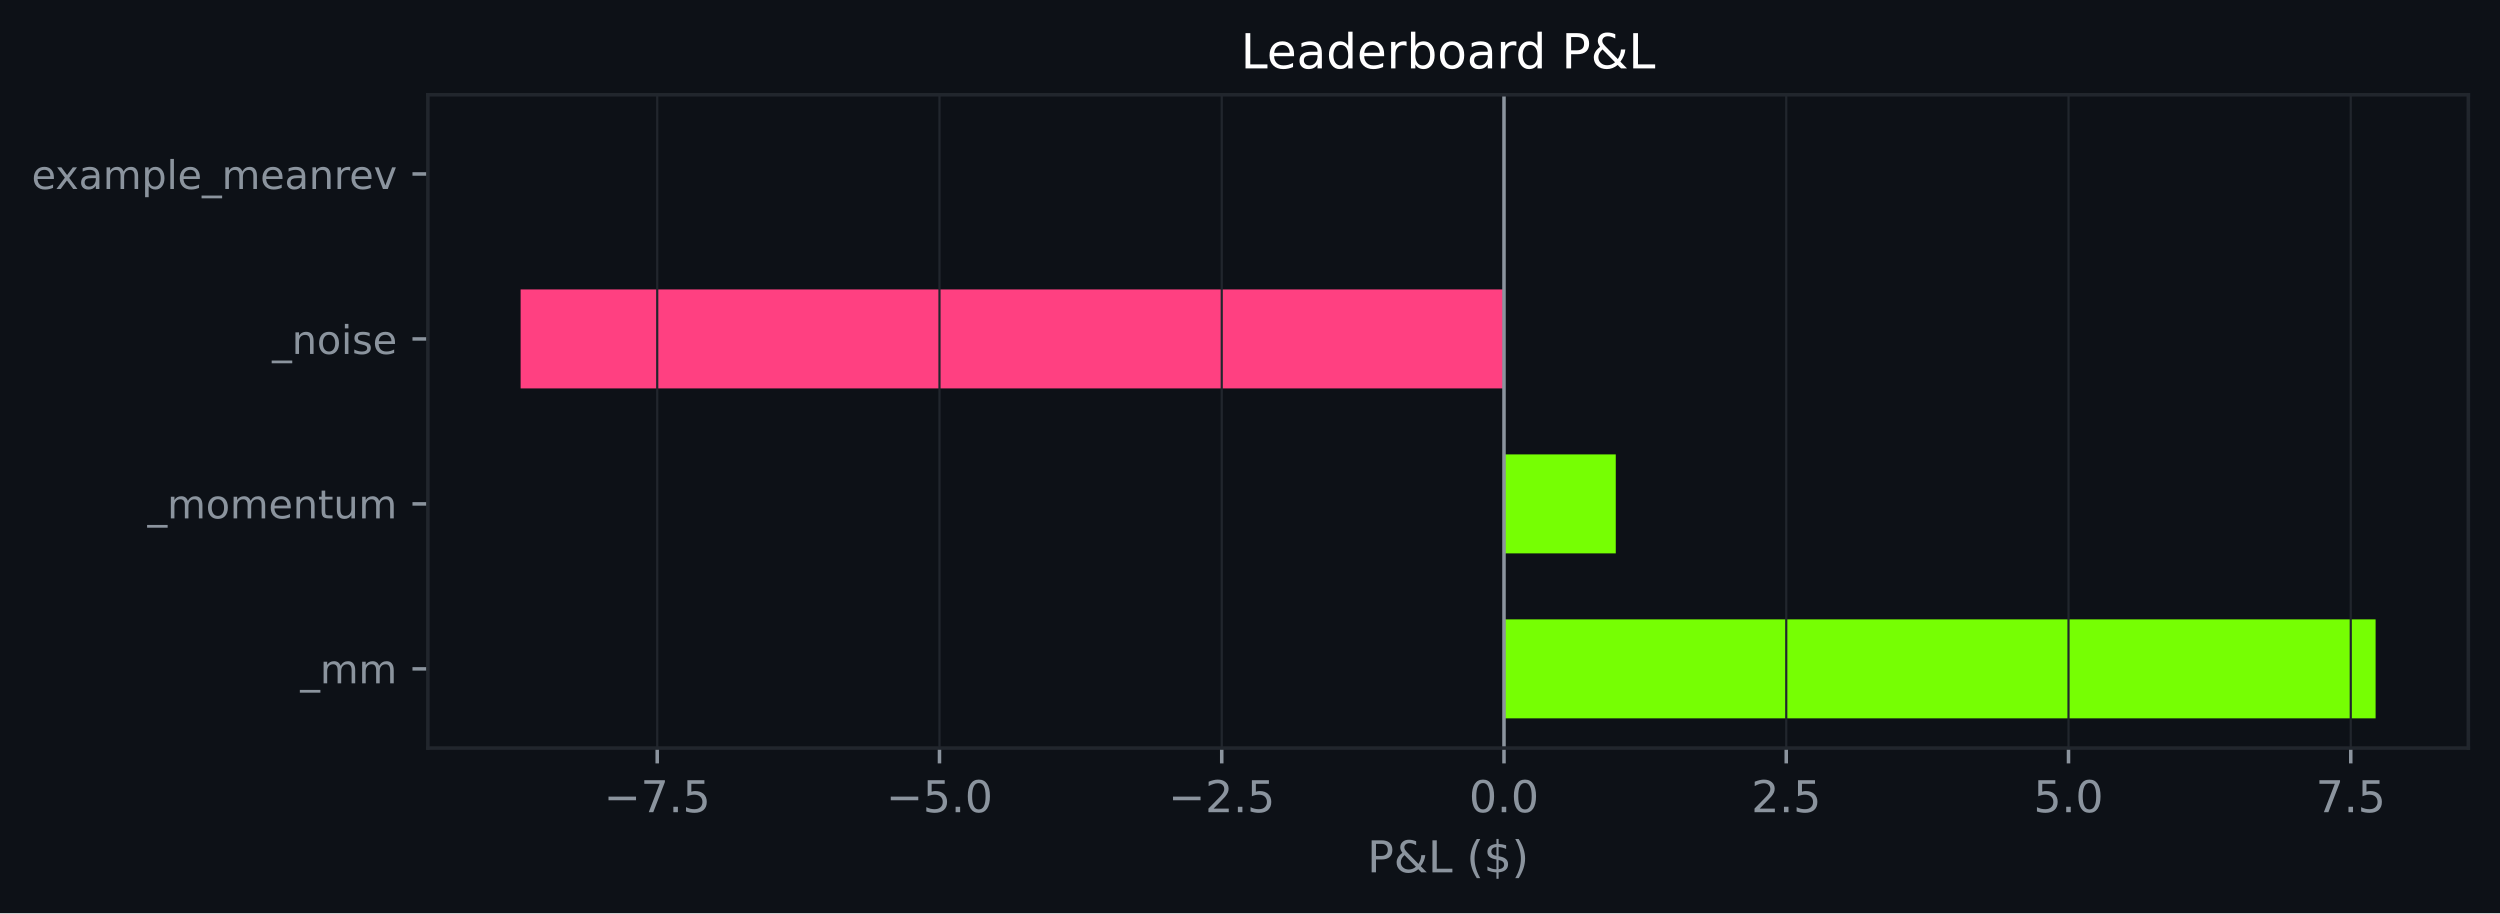
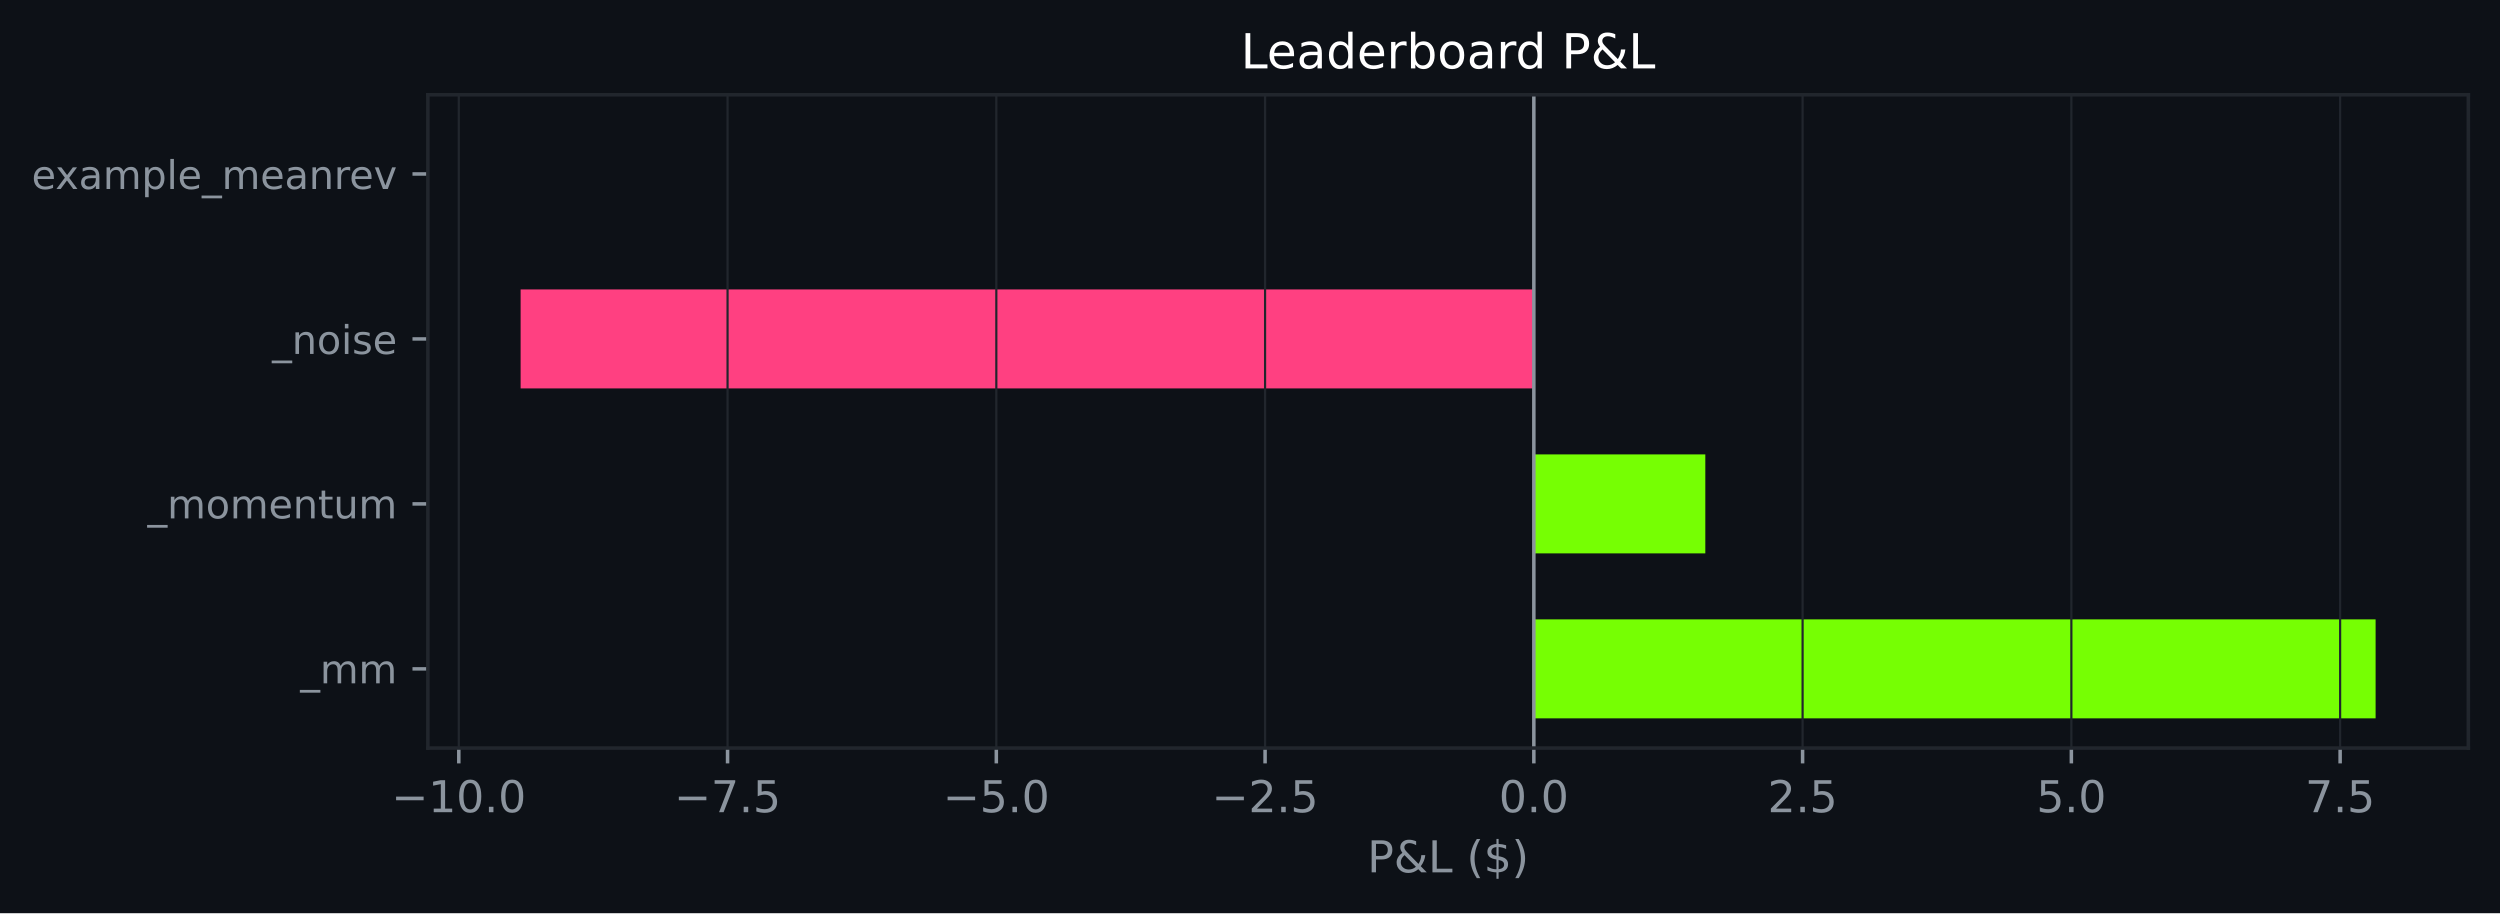
<svg xmlns="http://www.w3.org/2000/svg" xmlns:xlink="http://www.w3.org/1999/xlink" width="568.676pt" height="207.715pt" viewBox="0 0 568.676 207.715" version="1.1">
  <defs>
    <style type="text/css">*{stroke-linejoin: round; stroke-linecap: butt}</style>
  </defs>
  <g id="figure_1">
    <g id="patch_1">
      <path d="M 0 207.715  L 568.676 207.715  L 568.676 0  L 0 0  z " style="fill: #0d1117" />
    </g>
    <g id="axes_1">
      <g id="patch_2">
        <path d="M 97.326 170.158  L 561.476 170.158  L 561.476 21.558  L 97.326 21.558  z " style="fill: #0d1117" />
      </g>
      <g id="patch_3">
-         <path d="M 342.114 163.404  L 540.379 163.404  L 540.379 140.889  L 342.114 140.889  z " clip-path="url(#p662c29bb4c)" style="fill: #76ff03" />
+         <path d="M 348.903 163.404  L 540.379 163.404  L 540.379 140.889  L 348.903 140.889  z " clip-path="url(#pf108afb379)" style="fill: #76ff03" />
      </g>
      <g id="patch_4">
-         <path d="M 342.114 125.878  L 367.539 125.878  L 367.539 103.363  L 342.114 103.363  z " clip-path="url(#p662c29bb4c)" style="fill: #76ff03" />
+         <path d="M 348.903 125.878  L 387.908 125.878  L 387.908 103.363  L 348.903 103.363  z " clip-path="url(#pf108afb379)" style="fill: #76ff03" />
      </g>
      <g id="patch_5">
-         <path d="M 342.114 88.353  L 118.424 88.353  L 118.424 65.838  L 342.114 65.838  z " clip-path="url(#p662c29bb4c)" style="fill: #ff4081" />
+         <path d="M 348.903 88.353  L 118.424 88.353  L 118.424 65.838  L 348.903 65.838  z " clip-path="url(#pf108afb379)" style="fill: #ff4081" />
      </g>
      <g id="patch_6">
-         <path d="M 342.114 50.828  L 342.114 50.828  L 342.114 28.313  L 342.114 28.313  z " clip-path="url(#p662c29bb4c)" style="fill: #76ff03" />
+         <path d="M 348.903 50.828  L 348.903 50.828  L 348.903 28.313  L 348.903 28.313  z " clip-path="url(#pf108afb379)" style="fill: #76ff03" />
      </g>
      <g id="matplotlib.axis_1">
        <g id="xtick_1">
          <g id="line2d_1">
-             <path d="M 149.499 170.158  L 149.499 21.558  " clip-path="url(#p662c29bb4c)" style="fill: none; stroke: #21262d; stroke-width: 0.5; stroke-linecap: square" />
+             <path d="M 104.363 170.158  L 104.363 21.558  " clip-path="url(#pf108afb379)" style="fill: none; stroke: #21262d; stroke-width: 0.5; stroke-linecap: square" />
          </g>
          <g id="line2d_2">
            <defs>
-               <path id="mfa75dce098" d="M 0 0  L 0 3.5  " style="stroke: #8b949e; stroke-width: 0.8" />
+               <path id="mc7e97e6c3d" d="M 0 0  L 0 3.5  " style="stroke: #8b949e; stroke-width: 0.8" />
            </defs>
            <g>
-               <use xlink:href="#mfa75dce098" x="149.499" y="170.158" style="fill: #8b949e; stroke: #8b949e; stroke-width: 0.8" />
+               <use xlink:href="#mc7e97e6c3d" x="104.363" y="170.158" style="fill: #8b949e; stroke: #8b949e; stroke-width: 0.8" />
            </g>
          </g>
          <g id="text_1">
-             <g style="fill: #8b949e" transform="translate(137.3577 184.7567) scale(0.1 -0.1)">
+             <g style="fill: #8b949e" transform="translate(89.04024 184.7567) scale(0.1 -0.1)">
              <defs>
                <path id="DejaVuSans-2212" d="M 678 2272  L 4684 2272  L 4684 1741  L 678 1741  L 678 2272  z " transform="scale(0.015625)" />
+                 <path id="DejaVuSans-31" d="M 794 531  L 1825 531  L 1825 4091  L 703 3866  L 703 4441  L 1819 4666  L 2450 4666  L 2450 531  L 3481 531  L 3481 0  L 794 0  L 794 531  z " transform="scale(0.015625)" />
+                 <path id="DejaVuSans-30" d="M 2034 4250  Q 1547 4250 1301 3770  Q 1056 3291 1056 2328  Q 1056 1369 1301 889  Q 1547 409 2034 409  Q 2525 409 2770 889  Q 3016 1369 3016 2328  Q 3016 3291 2770 3770  Q 2525 4250 2034 4250  z M 2034 4750  Q 2819 4750 3233 4129  Q 3647 3509 3647 2328  Q 3647 1150 3233 529  Q 2819 -91 2034 -91  Q 1250 -91 836 529  Q 422 1150 422 2328  Q 422 3509 836 4129  Q 1250 4750 2034 4750  z " transform="scale(0.015625)" />
+                 <path id="DejaVuSans-2e" d="M 684 794  L 1344 794  L 1344 0  L 684 0  L 684 794  z " transform="scale(0.015625)" />
+               </defs>
+               <use xlink:href="#DejaVuSans-2212" />
+               <use xlink:href="#DejaVuSans-31" transform="translate(83.78906 0)" />
+               <use xlink:href="#DejaVuSans-30" transform="translate(147.4121 0)" />
+               <use xlink:href="#DejaVuSans-2e" transform="translate(211.0352 0)" />
+               <use xlink:href="#DejaVuSans-30" transform="translate(242.8223 0)" />
+             </g>
+           </g>
+         </g>
+         <g id="xtick_2">
+           <g id="line2d_3">
+             <path d="M 165.498 170.158  L 165.498 21.558  " clip-path="url(#pf108afb379)" style="fill: none; stroke: #21262d; stroke-width: 0.5; stroke-linecap: square" />
+           </g>
+           <g id="line2d_4">
+             <g>
+               <use xlink:href="#mc7e97e6c3d" x="165.498" y="170.158" style="fill: #8b949e; stroke: #8b949e; stroke-width: 0.8" />
+             </g>
+           </g>
+           <g id="text_2">
+             <g style="fill: #8b949e" transform="translate(153.3566 184.7567) scale(0.1 -0.1)">
+               <defs>
                <path id="DejaVuSans-37" d="M 525 4666  L 3525 4666  L 3525 4397  L 1831 0  L 1172 0  L 2766 4134  L 525 4134  L 525 4666  z " transform="scale(0.015625)" />
-                 <path id="DejaVuSans-2e" d="M 684 794  L 1344 794  L 1344 0  L 684 0  L 684 794  z " transform="scale(0.015625)" />
                <path id="DejaVuSans-35" d="M 691 4666  L 3169 4666  L 3169 4134  L 1269 4134  L 1269 2991  Q 1406 3038 1543 3061  Q 1681 3084 1819 3084  Q 2600 3084 3056 2656  Q 3513 2228 3513 1497  Q 3513 744 3044 326  Q 2575 -91 1722 -91  Q 1428 -91 1123 -41  Q 819 9 494 109  L 494 744  Q 775 591 1075 516  Q 1375 441 1709 441  Q 2250 441 2565 725  Q 2881 1009 2881 1497  Q 2881 1984 2565 2268  Q 2250 2553 1709 2553  Q 1456 2553 1204 2497  Q 953 2441 691 2322  L 691 4666  z " transform="scale(0.015625)" />
              </defs>
              <use xlink:href="#DejaVuSans-2212" />
              <use xlink:href="#DejaVuSans-37" transform="translate(83.78906 0)" />
              <use xlink:href="#DejaVuSans-2e" transform="translate(147.4121 0)" />
              <use xlink:href="#DejaVuSans-35" transform="translate(179.1992 0)" />
            </g>
          </g>
        </g>
-         <g id="xtick_2">
-           <g id="line2d_3">
-             <path d="M 213.704 170.158  L 213.704 21.558  " clip-path="url(#p662c29bb4c)" style="fill: none; stroke: #21262d; stroke-width: 0.5; stroke-linecap: square" />
-           </g>
-           <g id="line2d_4">
-             <g>
-               <use xlink:href="#mfa75dce098" x="213.704" y="170.158" style="fill: #8b949e; stroke: #8b949e; stroke-width: 0.8" />
-             </g>
-           </g>
-           <g id="text_2">
-             <g style="fill: #8b949e" transform="translate(201.5626 184.7567) scale(0.1 -0.1)">
-               <defs>
-                 <path id="DejaVuSans-30" d="M 2034 4250  Q 1547 4250 1301 3770  Q 1056 3291 1056 2328  Q 1056 1369 1301 889  Q 1547 409 2034 409  Q 2525 409 2770 889  Q 3016 1369 3016 2328  Q 3016 3291 2770 3770  Q 2525 4250 2034 4250  z M 2034 4750  Q 2819 4750 3233 4129  Q 3647 3509 3647 2328  Q 3647 1150 3233 529  Q 2819 -91 2034 -91  Q 1250 -91 836 529  Q 422 1150 422 2328  Q 422 3509 836 4129  Q 1250 4750 2034 4750  z " transform="scale(0.015625)" />
-               </defs>
+         <g id="xtick_3">
+           <g id="line2d_5">
+             <path d="M 226.633 170.158  L 226.633 21.558  " clip-path="url(#pf108afb379)" style="fill: none; stroke: #21262d; stroke-width: 0.5; stroke-linecap: square" />
+           </g>
+           <g id="line2d_6">
+             <g>
+               <use xlink:href="#mc7e97e6c3d" x="226.633" y="170.158" style="fill: #8b949e; stroke: #8b949e; stroke-width: 0.8" />
+             </g>
+           </g>
+           <g id="text_3">
+             <g style="fill: #8b949e" transform="translate(214.4917 184.7567) scale(0.1 -0.1)">
              <use xlink:href="#DejaVuSans-2212" />
              <use xlink:href="#DejaVuSans-35" transform="translate(83.78906 0)" />
              <use xlink:href="#DejaVuSans-2e" transform="translate(147.4121 0)" />
              <use xlink:href="#DejaVuSans-30" transform="translate(179.1992 0)" />
            </g>
          </g>
        </g>
-         <g id="xtick_3">
-           <g id="line2d_5">
-             <path d="M 277.909 170.158  L 277.909 21.558  " clip-path="url(#p662c29bb4c)" style="fill: none; stroke: #21262d; stroke-width: 0.5; stroke-linecap: square" />
-           </g>
-           <g id="line2d_6">
-             <g>
-               <use xlink:href="#mfa75dce098" x="277.909" y="170.158" style="fill: #8b949e; stroke: #8b949e; stroke-width: 0.8" />
-             </g>
-           </g>
-           <g id="text_3">
-             <g style="fill: #8b949e" transform="translate(265.7675 184.7567) scale(0.1 -0.1)">
+         <g id="xtick_4">
+           <g id="line2d_7">
+             <path d="M 287.768 170.158  L 287.768 21.558  " clip-path="url(#pf108afb379)" style="fill: none; stroke: #21262d; stroke-width: 0.5; stroke-linecap: square" />
+           </g>
+           <g id="line2d_8">
+             <g>
+               <use xlink:href="#mc7e97e6c3d" x="287.768" y="170.158" style="fill: #8b949e; stroke: #8b949e; stroke-width: 0.8" />
+             </g>
+           </g>
+           <g id="text_4">
+             <g style="fill: #8b949e" transform="translate(275.6268 184.7567) scale(0.1 -0.1)">
              <defs>
                <path id="DejaVuSans-32" d="M 1228 531  L 3431 531  L 3431 0  L 469 0  L 469 531  Q 828 903 1448 1529  Q 2069 2156 2228 2338  Q 2531 2678 2651 2914  Q 2772 3150 2772 3378  Q 2772 3750 2511 3984  Q 2250 4219 1831 4219  Q 1534 4219 1204 4116  Q 875 4013 500 3803  L 500 4441  Q 881 4594 1212 4672  Q 1544 4750 1819 4750  Q 2544 4750 2975 4387  Q 3406 4025 3406 3419  Q 3406 3131 3298 2873  Q 3191 2616 2906 2266  Q 2828 2175 2409 1742  Q 1991 1309 1228 531  z " transform="scale(0.015625)" />
              </defs>
              <use xlink:href="#DejaVuSans-2212" />
              <use xlink:href="#DejaVuSans-32" transform="translate(83.78906 0)" />
              <use xlink:href="#DejaVuSans-2e" transform="translate(147.4121 0)" />
              <use xlink:href="#DejaVuSans-35" transform="translate(179.1992 0)" />
            </g>
          </g>
        </g>
-         <g id="xtick_4">
-           <g id="line2d_7">
-             <path d="M 342.114 170.158  L 342.114 21.558  " clip-path="url(#p662c29bb4c)" style="fill: none; stroke: #21262d; stroke-width: 0.5; stroke-linecap: square" />
-           </g>
-           <g id="line2d_8">
-             <g>
-               <use xlink:href="#mfa75dce098" x="342.114" y="170.158" style="fill: #8b949e; stroke: #8b949e; stroke-width: 0.8" />
-             </g>
-           </g>
-           <g id="text_4">
-             <g style="fill: #8b949e" transform="translate(334.1623 184.7567) scale(0.1 -0.1)">
+         <g id="xtick_5">
+           <g id="line2d_9">
+             <path d="M 348.903 170.158  L 348.903 21.558  " clip-path="url(#pf108afb379)" style="fill: none; stroke: #21262d; stroke-width: 0.5; stroke-linecap: square" />
+           </g>
+           <g id="line2d_10">
+             <g>
+               <use xlink:href="#mc7e97e6c3d" x="348.903" y="170.158" style="fill: #8b949e; stroke: #8b949e; stroke-width: 0.8" />
+             </g>
+           </g>
+           <g id="text_5">
+             <g style="fill: #8b949e" transform="translate(340.9518 184.7567) scale(0.1 -0.1)">
              <use xlink:href="#DejaVuSans-30" />
              <use xlink:href="#DejaVuSans-2e" transform="translate(63.62305 0)" />
              <use xlink:href="#DejaVuSans-30" transform="translate(95.41016 0)" />
            </g>
          </g>
        </g>
-         <g id="xtick_5">
-           <g id="line2d_9">
-             <path d="M 406.319 170.158  L 406.319 21.558  " clip-path="url(#p662c29bb4c)" style="fill: none; stroke: #21262d; stroke-width: 0.5; stroke-linecap: square" />
-           </g>
-           <g id="line2d_10">
-             <g>
-               <use xlink:href="#mfa75dce098" x="406.319" y="170.158" style="fill: #8b949e; stroke: #8b949e; stroke-width: 0.8" />
-             </g>
-           </g>
-           <g id="text_5">
-             <g style="fill: #8b949e" transform="translate(398.3671 184.7567) scale(0.1 -0.1)">
+         <g id="xtick_6">
+           <g id="line2d_11">
+             <path d="M 410.038 170.158  L 410.038 21.558  " clip-path="url(#pf108afb379)" style="fill: none; stroke: #21262d; stroke-width: 0.5; stroke-linecap: square" />
+           </g>
+           <g id="line2d_12">
+             <g>
+               <use xlink:href="#mc7e97e6c3d" x="410.038" y="170.158" style="fill: #8b949e; stroke: #8b949e; stroke-width: 0.8" />
+             </g>
+           </g>
+           <g id="text_6">
+             <g style="fill: #8b949e" transform="translate(402.0869 184.7567) scale(0.1 -0.1)">
              <use xlink:href="#DejaVuSans-32" />
              <use xlink:href="#DejaVuSans-2e" transform="translate(63.62305 0)" />
              <use xlink:href="#DejaVuSans-35" transform="translate(95.41016 0)" />
            </g>
          </g>
        </g>
-         <g id="xtick_6">
-           <g id="line2d_11">
-             <path d="M 470.524 170.158  L 470.524 21.558  " clip-path="url(#p662c29bb4c)" style="fill: none; stroke: #21262d; stroke-width: 0.5; stroke-linecap: square" />
-           </g>
-           <g id="line2d_12">
-             <g>
-               <use xlink:href="#mfa75dce098" x="470.524" y="170.158" style="fill: #8b949e; stroke: #8b949e; stroke-width: 0.8" />
-             </g>
-           </g>
-           <g id="text_6">
-             <g style="fill: #8b949e" transform="translate(462.572 184.7567) scale(0.1 -0.1)">
+         <g id="xtick_7">
+           <g id="line2d_13">
+             <path d="M 471.174 170.158  L 471.174 21.558  " clip-path="url(#pf108afb379)" style="fill: none; stroke: #21262d; stroke-width: 0.5; stroke-linecap: square" />
+           </g>
+           <g id="line2d_14">
+             <g>
+               <use xlink:href="#mc7e97e6c3d" x="471.174" y="170.158" style="fill: #8b949e; stroke: #8b949e; stroke-width: 0.8" />
+             </g>
+           </g>
+           <g id="text_7">
+             <g style="fill: #8b949e" transform="translate(463.222 184.7567) scale(0.1 -0.1)">
              <use xlink:href="#DejaVuSans-35" />
              <use xlink:href="#DejaVuSans-2e" transform="translate(63.62305 0)" />
              <use xlink:href="#DejaVuSans-30" transform="translate(95.41016 0)" />
            </g>
          </g>
        </g>
-         <g id="xtick_7">
-           <g id="line2d_13">
-             <path d="M 534.728 170.158  L 534.728 21.558  " clip-path="url(#p662c29bb4c)" style="fill: none; stroke: #21262d; stroke-width: 0.5; stroke-linecap: square" />
-           </g>
-           <g id="line2d_14">
-             <g>
-               <use xlink:href="#mfa75dce098" x="534.728" y="170.158" style="fill: #8b949e; stroke: #8b949e; stroke-width: 0.8" />
-             </g>
-           </g>
-           <g id="text_7">
-             <g style="fill: #8b949e" transform="translate(526.7769 184.7567) scale(0.1 -0.1)">
+         <g id="xtick_8">
+           <g id="line2d_15">
+             <path d="M 532.309 170.158  L 532.309 21.558  " clip-path="url(#pf108afb379)" style="fill: none; stroke: #21262d; stroke-width: 0.5; stroke-linecap: square" />
+           </g>
+           <g id="line2d_16">
+             <g>
+               <use xlink:href="#mc7e97e6c3d" x="532.309" y="170.158" style="fill: #8b949e; stroke: #8b949e; stroke-width: 0.8" />
+             </g>
+           </g>
+           <g id="text_8">
+             <g style="fill: #8b949e" transform="translate(524.3571 184.7567) scale(0.1 -0.1)">
              <use xlink:href="#DejaVuSans-37" />
              <use xlink:href="#DejaVuSans-2e" transform="translate(63.62305 0)" />
              <use xlink:href="#DejaVuSans-35" transform="translate(95.41016 0)" />
            </g>
          </g>
        </g>
-         <g id="text_8">
+         <g id="text_9">
          <g style="fill: #8b949e" transform="translate(311.0294 198.4348) scale(0.1 -0.1)">
            <defs>
              <path id="DejaVuSans-50" d="M 1259 4147  L 1259 2394  L 2053 2394  Q 2494 2394 2734 2622  Q 2975 2850 2975 3272  Q 2975 3691 2734 3919  Q 2494 4147 2053 4147  L 1259 4147  z M 628 4666  L 2053 4666  Q 2838 4666 3239 4311  Q 3641 3956 3641 3272  Q 3641 2581 3239 2228  Q 2838 1875 2053 1875  L 1259 1875  L 1259 0  L 628 0  L 628 4666  z " transform="scale(0.015625)" />
              <path id="DejaVuSans-26" d="M 1556 2509  Q 1272 2256 1139 2004  Q 1006 1753 1006 1478  Q 1006 1022 1337 719  Q 1669 416 2169 416  Q 2466 416 2725 514  Q 2984 613 3213 813  L 1556 2509  z M 1997 2859  L 3584 1234  Q 3769 1513 3872 1830  Q 3975 2147 3994 2503  L 4575 2503  Q 4538 2091 4375 1687  Q 4213 1284 3922 891  L 4794 0  L 4006 0  L 3559 459  Q 3234 181 2878 45  Q 2522 -91 2113 -91  Q 1359 -91 881 339  Q 403 769 403 1441  Q 403 1841 612 2192  Q 822 2544 1241 2853  Q 1091 3050 1012 3245  Q 934 3441 934 3628  Q 934 4134 1281 4442  Q 1628 4750 2203 4750  Q 2463 4750 2720 4694  Q 2978 4638 3244 4525  L 3244 3956  Q 2972 4103 2725 4179  Q 2478 4256 2266 4256  Q 1938 4256 1733 4082  Q 1528 3909 1528 3634  Q 1528 3475 1620 3314  Q 1713 3153 1997 2859  z " transform="scale(0.015625)" />
              <path id="DejaVuSans-4c" d="M 628 4666  L 1259 4666  L 1259 531  L 3531 531  L 3531 0  L 628 0  L 628 4666  z " transform="scale(0.015625)" />
              <path id="DejaVuSans-20" transform="scale(0.015625)" />
              <path id="DejaVuSans-28" d="M 1984 4856  Q 1566 4138 1362 3434  Q 1159 2731 1159 2009  Q 1159 1288 1364 580  Q 1569 -128 1984 -844  L 1484 -844  Q 1016 -109 783 600  Q 550 1309 550 2009  Q 550 2706 781 3412  Q 1013 4119 1484 4856  L 1984 4856  z " transform="scale(0.015625)" />
              <path id="DejaVuSans-24" d="M 2163 -941  L 1850 -941  L 1847 0  Q 1519 6 1191 76  Q 863 147 531 288  L 531 850  Q 850 650 1176 548  Q 1503 447 1850 444  L 1850 1869  Q 1159 1981 845 2250  Q 531 2519 531 2988  Q 531 3497 872 3790  Q 1213 4084 1850 4128  L 1850 4863  L 2163 4863  L 2163 4138  Q 2453 4125 2725 4076  Q 2997 4028 3256 3944  L 3256 3397  Q 2997 3528 2723 3600  Q 2450 3672 2163 3684  L 2163 2350  Q 2872 2241 3206 1959  Q 3541 1678 3541 1191  Q 3541 663 3186 358  Q 2831 53 2163 6  L 2163 -941  z M 1850 2406  L 1850 3688  Q 1488 3647 1297 3481  Q 1106 3316 1106 3041  Q 1106 2772 1282 2622  Q 1459 2472 1850 2406  z M 2163 1806  L 2163 453  Q 2559 506 2761 678  Q 2963 850 2963 1131  Q 2963 1406 2770 1568  Q 2578 1731 2163 1806  z " transform="scale(0.015625)" />
              <path id="DejaVuSans-29" d="M 513 4856  L 1013 4856  Q 1481 4119 1714 3412  Q 1947 2706 1947 2009  Q 1947 1309 1714 600  Q 1481 -109 1013 -844  L 513 -844  Q 928 -128 1133 580  Q 1338 1288 1338 2009  Q 1338 2731 1133 3434  Q 928 4138 513 4856  z " transform="scale(0.015625)" />
            </defs>
            <use xlink:href="#DejaVuSans-50" />
            <use xlink:href="#DejaVuSans-26" transform="translate(60.30273 0)" />
            <use xlink:href="#DejaVuSans-4c" transform="translate(138.2812 0)" />
            <use xlink:href="#DejaVuSans-20" transform="translate(193.9941 0)" />
            <use xlink:href="#DejaVuSans-28" transform="translate(225.7812 0)" />
            <use xlink:href="#DejaVuSans-24" transform="translate(264.7949 0)" />
            <use xlink:href="#DejaVuSans-29" transform="translate(328.418 0)" />
          </g>
        </g>
      </g>
      <g id="matplotlib.axis_2">
        <g id="ytick_1">
-           <g id="line2d_15">
+           <g id="line2d_17">
            <defs>
-               <path id="me0d9822c12" d="M 0 0  L -3.5 0  " style="stroke: #8b949e; stroke-width: 0.8" />
+               <path id="m7eaed5756f" d="M 0 0  L -3.5 0  " style="stroke: #8b949e; stroke-width: 0.8" />
            </defs>
            <g>
-               <use xlink:href="#me0d9822c12" x="97.326" y="152.146" style="fill: #8b949e; stroke: #8b949e; stroke-width: 0.8" />
-             </g>
-           </g>
-           <g id="text_9">
+               <use xlink:href="#m7eaed5756f" x="97.326" y="152.146" style="fill: #8b949e; stroke: #8b949e; stroke-width: 0.8" />
+             </g>
+           </g>
+           <g id="text_10">
            <g style="fill: #8b949e" transform="translate(68.29313 155.4403) scale(0.09 -0.09)">
              <defs>
                <path id="DejaVuSans-5f" d="M 3263 -1063  L 3263 -1509  L -63 -1509  L -63 -1063  L 3263 -1063  z " transform="scale(0.015625)" />
                <path id="DejaVuSans-6d" d="M 3328 2828  Q 3544 3216 3844 3400  Q 4144 3584 4550 3584  Q 5097 3584 5394 3201  Q 5691 2819 5691 2113  L 5691 0  L 5113 0  L 5113 2094  Q 5113 2597 4934 2840  Q 4756 3084 4391 3084  Q 3944 3084 3684 2787  Q 3425 2491 3425 1978  L 3425 0  L 2847 0  L 2847 2094  Q 2847 2600 2669 2842  Q 2491 3084 2119 3084  Q 1678 3084 1418 2786  Q 1159 2488 1159 1978  L 1159 0  L 581 0  L 581 3500  L 1159 3500  L 1159 2956  Q 1356 3278 1631 3431  Q 1906 3584 2284 3584  Q 2666 3584 2933 3390  Q 3200 3197 3328 2828  z " transform="scale(0.015625)" />
              </defs>
              <use xlink:href="#DejaVuSans-5f" />
              <use xlink:href="#DejaVuSans-6d" transform="translate(50 0)" />
              <use xlink:href="#DejaVuSans-6d" transform="translate(147.4121 0)" />
            </g>
          </g>
        </g>
        <g id="ytick_2">
-           <g id="line2d_16">
-             <g>
-               <use xlink:href="#me0d9822c12" x="97.326" y="114.621" style="fill: #8b949e; stroke: #8b949e; stroke-width: 0.8" />
-             </g>
-           </g>
-           <g id="text_10">
+           <g id="line2d_18">
+             <g>
+               <use xlink:href="#m7eaed5756f" x="97.326" y="114.621" style="fill: #8b949e; stroke: #8b949e; stroke-width: 0.8" />
+             </g>
+           </g>
+           <g id="text_11">
            <g style="fill: #8b949e" transform="translate(33.54609 117.915) scale(0.09 -0.09)">
              <defs>
                <path id="DejaVuSans-6f" d="M 1959 3097  Q 1497 3097 1228 2736  Q 959 2375 959 1747  Q 959 1119 1226 758  Q 1494 397 1959 397  Q 2419 397 2687 759  Q 2956 1122 2956 1747  Q 2956 2369 2687 2733  Q 2419 3097 1959 3097  z M 1959 3584  Q 2709 3584 3137 3096  Q 3566 2609 3566 1747  Q 3566 888 3137 398  Q 2709 -91 1959 -91  Q 1206 -91 779 398  Q 353 888 353 1747  Q 353 2609 779 3096  Q 1206 3584 1959 3584  z " transform="scale(0.015625)" />
                <path id="DejaVuSans-65" d="M 3597 1894  L 3597 1613  L 953 1613  Q 991 1019 1311 708  Q 1631 397 2203 397  Q 2534 397 2845 478  Q 3156 559 3463 722  L 3463 178  Q 3153 47 2828 -22  Q 2503 -91 2169 -91  Q 1331 -91 842 396  Q 353 884 353 1716  Q 353 2575 817 3079  Q 1281 3584 2069 3584  Q 2775 3584 3186 3129  Q 3597 2675 3597 1894  z M 3022 2063  Q 3016 2534 2758 2815  Q 2500 3097 2075 3097  Q 1594 3097 1305 2825  Q 1016 2553 972 2059  L 3022 2063  z " transform="scale(0.015625)" />
                <path id="DejaVuSans-6e" d="M 3513 2113  L 3513 0  L 2938 0  L 2938 2094  Q 2938 2591 2744 2837  Q 2550 3084 2163 3084  Q 1697 3084 1428 2787  Q 1159 2491 1159 1978  L 1159 0  L 581 0  L 581 3500  L 1159 3500  L 1159 2956  Q 1366 3272 1645 3428  Q 1925 3584 2291 3584  Q 2894 3584 3203 3211  Q 3513 2838 3513 2113  z " transform="scale(0.015625)" />
                <path id="DejaVuSans-74" d="M 1172 4494  L 1172 3500  L 2356 3500  L 2356 3053  L 1172 3053  L 1172 1153  Q 1172 725 1289 603  Q 1406 481 1766 481  L 2356 481  L 2356 0  L 1766 0  Q 1100 0 847 248  Q 594 497 594 1153  L 594 3053  L 172 3053  L 172 3500  L 594 3500  L 594 4494  L 1172 4494  z " transform="scale(0.015625)" />
                <path id="DejaVuSans-75" d="M 544 1381  L 544 3500  L 1119 3500  L 1119 1403  Q 1119 906 1312 657  Q 1506 409 1894 409  Q 2359 409 2629 706  Q 2900 1003 2900 1516  L 2900 3500  L 3475 3500  L 3475 0  L 2900 0  L 2900 538  Q 2691 219 2414 64  Q 2138 -91 1772 -91  Q 1169 -91 856 284  Q 544 659 544 1381  z M 1991 3584  L 1991 3584  z " transform="scale(0.015625)" />
              </defs>
              <use xlink:href="#DejaVuSans-5f" />
              <use xlink:href="#DejaVuSans-6d" transform="translate(50 0)" />
              <use xlink:href="#DejaVuSans-6f" transform="translate(147.4121 0)" />
              <use xlink:href="#DejaVuSans-6d" transform="translate(208.5938 0)" />
              <use xlink:href="#DejaVuSans-65" transform="translate(306.0059 0)" />
              <use xlink:href="#DejaVuSans-6e" transform="translate(367.5293 0)" />
              <use xlink:href="#DejaVuSans-74" transform="translate(430.9082 0)" />
              <use xlink:href="#DejaVuSans-75" transform="translate(470.1172 0)" />
              <use xlink:href="#DejaVuSans-6d" transform="translate(533.4961 0)" />
            </g>
          </g>
        </g>
        <g id="ytick_3">
-           <g id="line2d_17">
-             <g>
-               <use xlink:href="#me0d9822c12" x="97.326" y="77.096" style="fill: #8b949e; stroke: #8b949e; stroke-width: 0.8" />
-             </g>
-           </g>
-           <g id="text_11">
+           <g id="line2d_19">
+             <g>
+               <use xlink:href="#m7eaed5756f" x="97.326" y="77.096" style="fill: #8b949e; stroke: #8b949e; stroke-width: 0.8" />
+             </g>
+           </g>
+           <g id="text_12">
            <g style="fill: #8b949e" transform="translate(61.88906 80.51495) scale(0.09 -0.09)">
              <defs>
                <path id="DejaVuSans-69" d="M 603 3500  L 1178 3500  L 1178 0  L 603 0  L 603 3500  z M 603 4863  L 1178 4863  L 1178 4134  L 603 4134  L 603 4863  z " transform="scale(0.015625)" />
                <path id="DejaVuSans-73" d="M 2834 3397  L 2834 2853  Q 2591 2978 2328 3040  Q 2066 3103 1784 3103  Q 1356 3103 1142 2972  Q 928 2841 928 2578  Q 928 2378 1081 2264  Q 1234 2150 1697 2047  L 1894 2003  Q 2506 1872 2764 1633  Q 3022 1394 3022 966  Q 3022 478 2636 193  Q 2250 -91 1575 -91  Q 1294 -91 989 -36  Q 684 19 347 128  L 347 722  Q 666 556 975 473  Q 1284 391 1588 391  Q 1994 391 2212 530  Q 2431 669 2431 922  Q 2431 1156 2273 1281  Q 2116 1406 1581 1522  L 1381 1569  Q 847 1681 609 1914  Q 372 2147 372 2553  Q 372 3047 722 3315  Q 1072 3584 1716 3584  Q 2034 3584 2315 3537  Q 2597 3491 2834 3397  z " transform="scale(0.015625)" />
              </defs>
              <use xlink:href="#DejaVuSans-5f" />
              <use xlink:href="#DejaVuSans-6e" transform="translate(50 0)" />
              <use xlink:href="#DejaVuSans-6f" transform="translate(113.3789 0)" />
              <use xlink:href="#DejaVuSans-69" transform="translate(174.5605 0)" />
              <use xlink:href="#DejaVuSans-73" transform="translate(202.3438 0)" />
              <use xlink:href="#DejaVuSans-65" transform="translate(254.4434 0)" />
            </g>
          </g>
        </g>
        <g id="ytick_4">
-           <g id="line2d_18">
-             <g>
-               <use xlink:href="#me0d9822c12" x="97.326" y="39.57" style="fill: #8b949e; stroke: #8b949e; stroke-width: 0.8" />
-             </g>
-           </g>
-           <g id="text_12">
+           <g id="line2d_20">
+             <g>
+               <use xlink:href="#m7eaed5756f" x="97.326" y="39.57" style="fill: #8b949e; stroke: #8b949e; stroke-width: 0.8" />
+             </g>
+           </g>
+           <g id="text_13">
            <g style="fill: #8b949e" transform="translate(7.2 42.9897) scale(0.09 -0.09)">
              <defs>
                <path id="DejaVuSans-78" d="M 3513 3500  L 2247 1797  L 3578 0  L 2900 0  L 1881 1375  L 863 0  L 184 0  L 1544 1831  L 300 3500  L 978 3500  L 1906 2253  L 2834 3500  L 3513 3500  z " transform="scale(0.015625)" />
                <path id="DejaVuSans-61" d="M 2194 1759  Q 1497 1759 1228 1600  Q 959 1441 959 1056  Q 959 750 1161 570  Q 1363 391 1709 391  Q 2188 391 2477 730  Q 2766 1069 2766 1631  L 2766 1759  L 2194 1759  z M 3341 1997  L 3341 0  L 2766 0  L 2766 531  Q 2569 213 2275 61  Q 1981 -91 1556 -91  Q 1019 -91 701 211  Q 384 513 384 1019  Q 384 1609 779 1909  Q 1175 2209 1959 2209  L 2766 2209  L 2766 2266  Q 2766 2663 2505 2880  Q 2244 3097 1772 3097  Q 1472 3097 1187 3025  Q 903 2953 641 2809  L 641 3341  Q 956 3463 1253 3523  Q 1550 3584 1831 3584  Q 2591 3584 2966 3190  Q 3341 2797 3341 1997  z " transform="scale(0.015625)" />
                <path id="DejaVuSans-70" d="M 1159 525  L 1159 -1331  L 581 -1331  L 581 3500  L 1159 3500  L 1159 2969  Q 1341 3281 1617 3432  Q 1894 3584 2278 3584  Q 2916 3584 3314 3078  Q 3713 2572 3713 1747  Q 3713 922 3314 415  Q 2916 -91 2278 -91  Q 1894 -91 1617 61  Q 1341 213 1159 525  z M 3116 1747  Q 3116 2381 2855 2742  Q 2594 3103 2138 3103  Q 1681 3103 1420 2742  Q 1159 2381 1159 1747  Q 1159 1113 1420 752  Q 1681 391 2138 391  Q 2594 391 2855 752  Q 3116 1113 3116 1747  z " transform="scale(0.015625)" />
                <path id="DejaVuSans-6c" d="M 603 4863  L 1178 4863  L 1178 0  L 603 0  L 603 4863  z " transform="scale(0.015625)" />
                <path id="DejaVuSans-72" d="M 2631 2963  Q 2534 3019 2420 3045  Q 2306 3072 2169 3072  Q 1681 3072 1420 2755  Q 1159 2438 1159 1844  L 1159 0  L 581 0  L 581 3500  L 1159 3500  L 1159 2956  Q 1341 3275 1631 3429  Q 1922 3584 2338 3584  Q 2397 3584 2469 3576  Q 2541 3569 2628 3553  L 2631 2963  z " transform="scale(0.015625)" />
                <path id="DejaVuSans-76" d="M 191 3500  L 800 3500  L 1894 563  L 2988 3500  L 3597 3500  L 2284 0  L 1503 0  L 191 3500  z " transform="scale(0.015625)" />
              </defs>
              <use xlink:href="#DejaVuSans-65" />
              <use xlink:href="#DejaVuSans-78" transform="translate(59.77344 0)" />
              <use xlink:href="#DejaVuSans-61" transform="translate(118.9531 0)" />
              <use xlink:href="#DejaVuSans-6d" transform="translate(180.2324 0)" />
              <use xlink:href="#DejaVuSans-70" transform="translate(277.6445 0)" />
              <use xlink:href="#DejaVuSans-6c" transform="translate(341.1211 0)" />
              <use xlink:href="#DejaVuSans-65" transform="translate(368.9043 0)" />
              <use xlink:href="#DejaVuSans-5f" transform="translate(430.4277 0)" />
              <use xlink:href="#DejaVuSans-6d" transform="translate(480.4277 0)" />
              <use xlink:href="#DejaVuSans-65" transform="translate(577.8398 0)" />
              <use xlink:href="#DejaVuSans-61" transform="translate(639.3633 0)" />
              <use xlink:href="#DejaVuSans-6e" transform="translate(700.6426 0)" />
              <use xlink:href="#DejaVuSans-72" transform="translate(764.0215 0)" />
              <use xlink:href="#DejaVuSans-65" transform="translate(802.8848 0)" />
              <use xlink:href="#DejaVuSans-76" transform="translate(864.4082 0)" />
            </g>
          </g>
        </g>
      </g>
-       <g id="line2d_19">
-         <path d="M 342.114 170.158  L 342.114 21.558  " clip-path="url(#p662c29bb4c)" style="fill: none; stroke: #8b949e; stroke-width: 0.8; stroke-linecap: square" />
+       <g id="line2d_21">
+         <path d="M 348.903 170.158  L 348.903 21.558  " clip-path="url(#pf108afb379)" style="fill: none; stroke: #8b949e; stroke-width: 0.8; stroke-linecap: square" />
      </g>
      <g id="patch_7">
        <path d="M 97.326 170.158  L 97.326 21.558  " style="fill: none; stroke: #21262d; stroke-width: 0.8; stroke-linejoin: miter; stroke-linecap: square" />
      </g>
      <g id="patch_8">
        <path d="M 561.476 170.158  L 561.476 21.558  " style="fill: none; stroke: #21262d; stroke-width: 0.8; stroke-linejoin: miter; stroke-linecap: square" />
      </g>
      <g id="patch_9">
        <path d="M 97.326 170.158  L 561.476 170.158  " style="fill: none; stroke: #21262d; stroke-width: 0.8; stroke-linejoin: miter; stroke-linecap: square" />
      </g>
      <g id="patch_10">
        <path d="M 97.326 21.558  L 561.476 21.558  " style="fill: none; stroke: #21262d; stroke-width: 0.8; stroke-linejoin: miter; stroke-linecap: square" />
      </g>
-       <g id="text_13">
+       <g id="text_14">
        <g style="fill: #ffffff" transform="translate(282.2396 15.55828) scale(0.11 -0.11)">
          <defs>
            <path id="DejaVuSans-64" d="M 2906 2969  L 2906 4863  L 3481 4863  L 3481 0  L 2906 0  L 2906 525  Q 2725 213 2448 61  Q 2172 -91 1784 -91  Q 1150 -91 751 415  Q 353 922 353 1747  Q 353 2572 751 3078  Q 1150 3584 1784 3584  Q 2172 3584 2448 3432  Q 2725 3281 2906 2969  z M 947 1747  Q 947 1113 1208 752  Q 1469 391 1925 391  Q 2381 391 2643 752  Q 2906 1113 2906 1747  Q 2906 2381 2643 2742  Q 2381 3103 1925 3103  Q 1469 3103 1208 2742  Q 947 2381 947 1747  z " transform="scale(0.015625)" />
            <path id="DejaVuSans-62" d="M 3116 1747  Q 3116 2381 2855 2742  Q 2594 3103 2138 3103  Q 1681 3103 1420 2742  Q 1159 2381 1159 1747  Q 1159 1113 1420 752  Q 1681 391 2138 391  Q 2594 391 2855 752  Q 3116 1113 3116 1747  z M 1159 2969  Q 1341 3281 1617 3432  Q 1894 3584 2278 3584  Q 2916 3584 3314 3078  Q 3713 2572 3713 1747  Q 3713 922 3314 415  Q 2916 -91 2278 -91  Q 1894 -91 1617 61  Q 1341 213 1159 525  L 1159 0  L 581 0  L 581 4863  L 1159 4863  L 1159 2969  z " transform="scale(0.015625)" />
          </defs>
          <use xlink:href="#DejaVuSans-4c" />
          <use xlink:href="#DejaVuSans-65" transform="translate(53.96289 0)" />
          <use xlink:href="#DejaVuSans-61" transform="translate(115.4863 0)" />
          <use xlink:href="#DejaVuSans-64" transform="translate(176.7656 0)" />
          <use xlink:href="#DejaVuSans-65" transform="translate(240.2422 0)" />
          <use xlink:href="#DejaVuSans-72" transform="translate(301.7656 0)" />
          <use xlink:href="#DejaVuSans-62" transform="translate(342.8789 0)" />
          <use xlink:href="#DejaVuSans-6f" transform="translate(406.3555 0)" />
          <use xlink:href="#DejaVuSans-61" transform="translate(467.5371 0)" />
          <use xlink:href="#DejaVuSans-72" transform="translate(528.8164 0)" />
          <use xlink:href="#DejaVuSans-64" transform="translate(568.1797 0)" />
          <use xlink:href="#DejaVuSans-20" transform="translate(631.6562 0)" />
          <use xlink:href="#DejaVuSans-50" transform="translate(663.4434 0)" />
          <use xlink:href="#DejaVuSans-26" transform="translate(723.7461 0)" />
          <use xlink:href="#DejaVuSans-4c" transform="translate(801.7246 0)" />
        </g>
      </g>
    </g>
  </g>
  <defs>
-     <clipPath id="p662c29bb4c">
+     <clipPath id="pf108afb379">
      <rect x="97.326" y="21.558" width="464.15" height="148.6" />
    </clipPath>
  </defs>
</svg>
